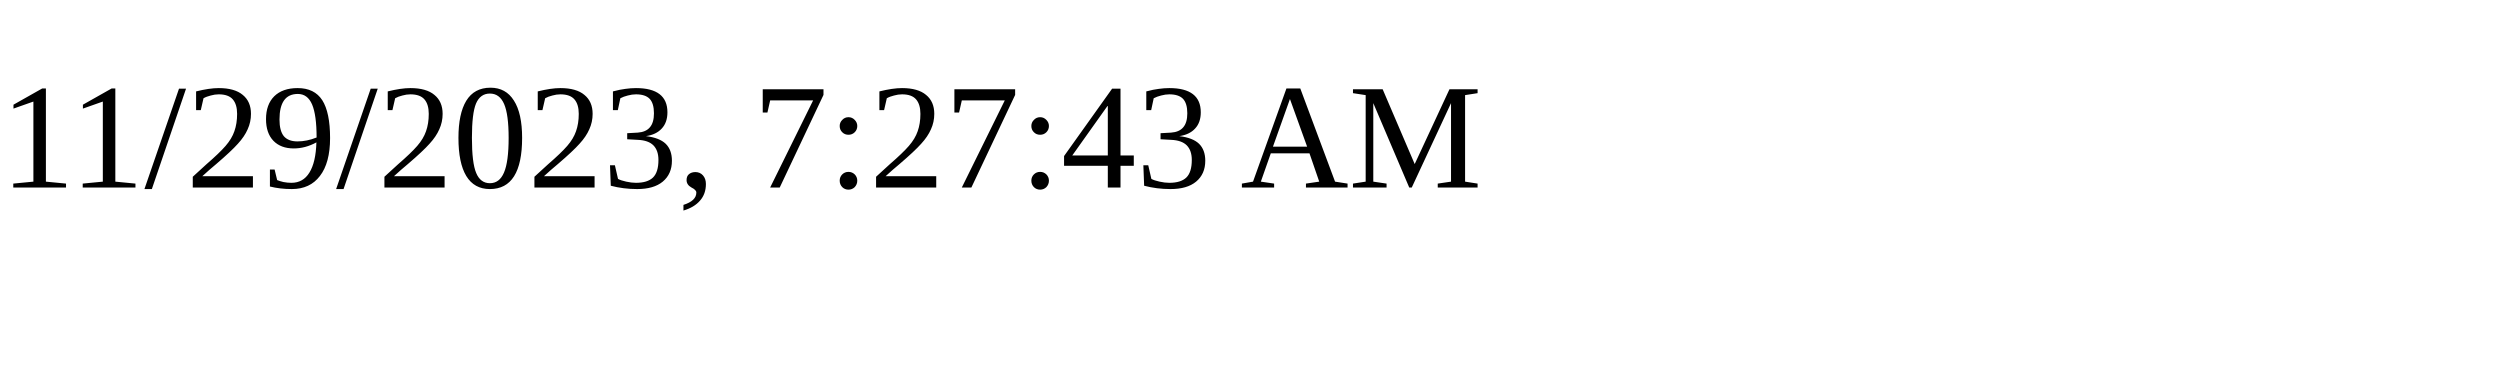
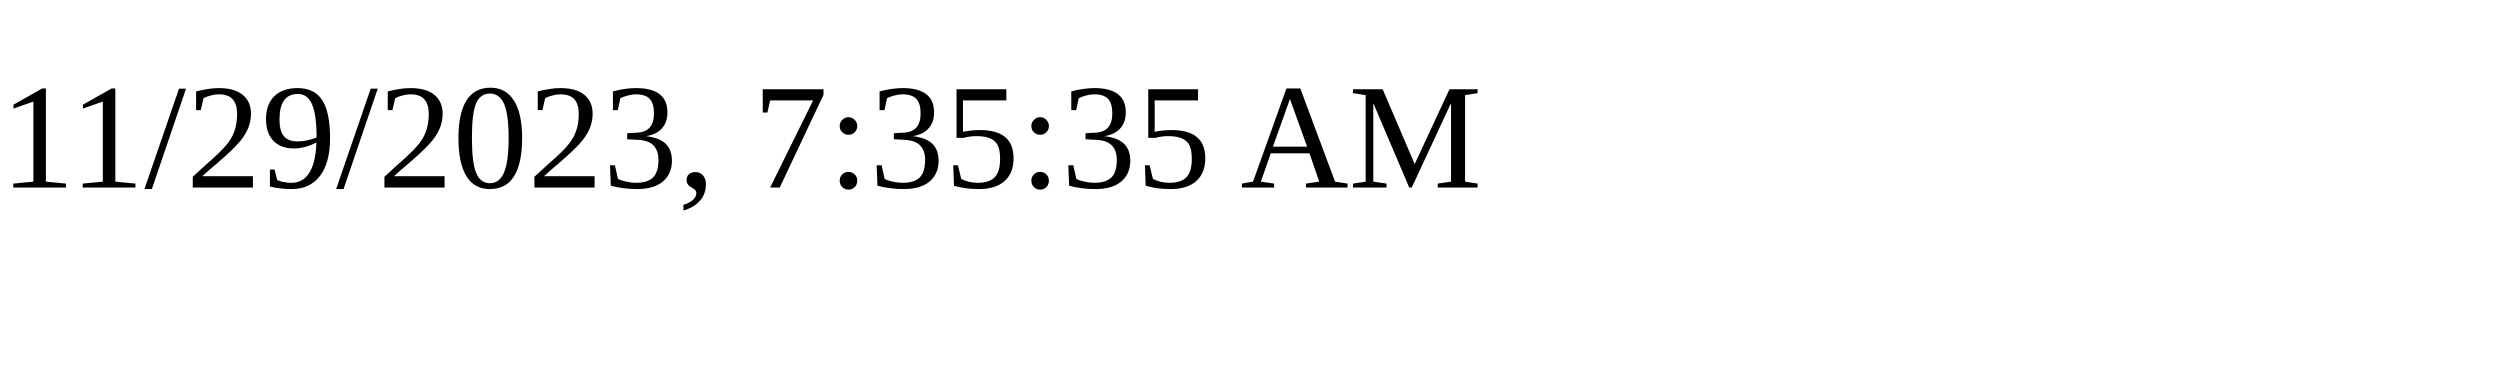
<svg xmlns="http://www.w3.org/2000/svg" height="30" width="200">
-   <text x="0" y="15">11/29/2023, 7:27:43 AM</text>
+   <text x="0" y="15">11/29/2023, 7:35:35 AM</text>
</svg>
